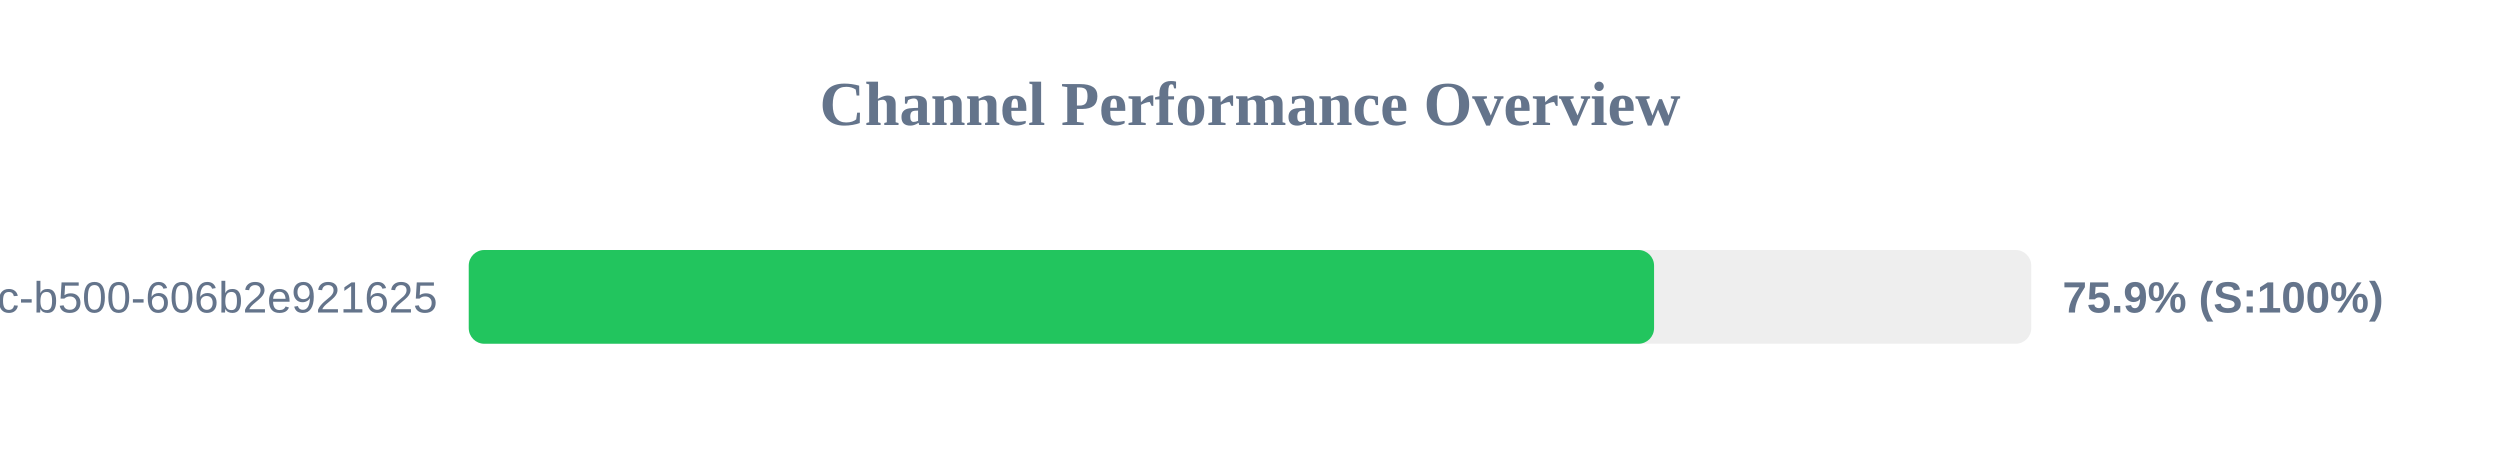
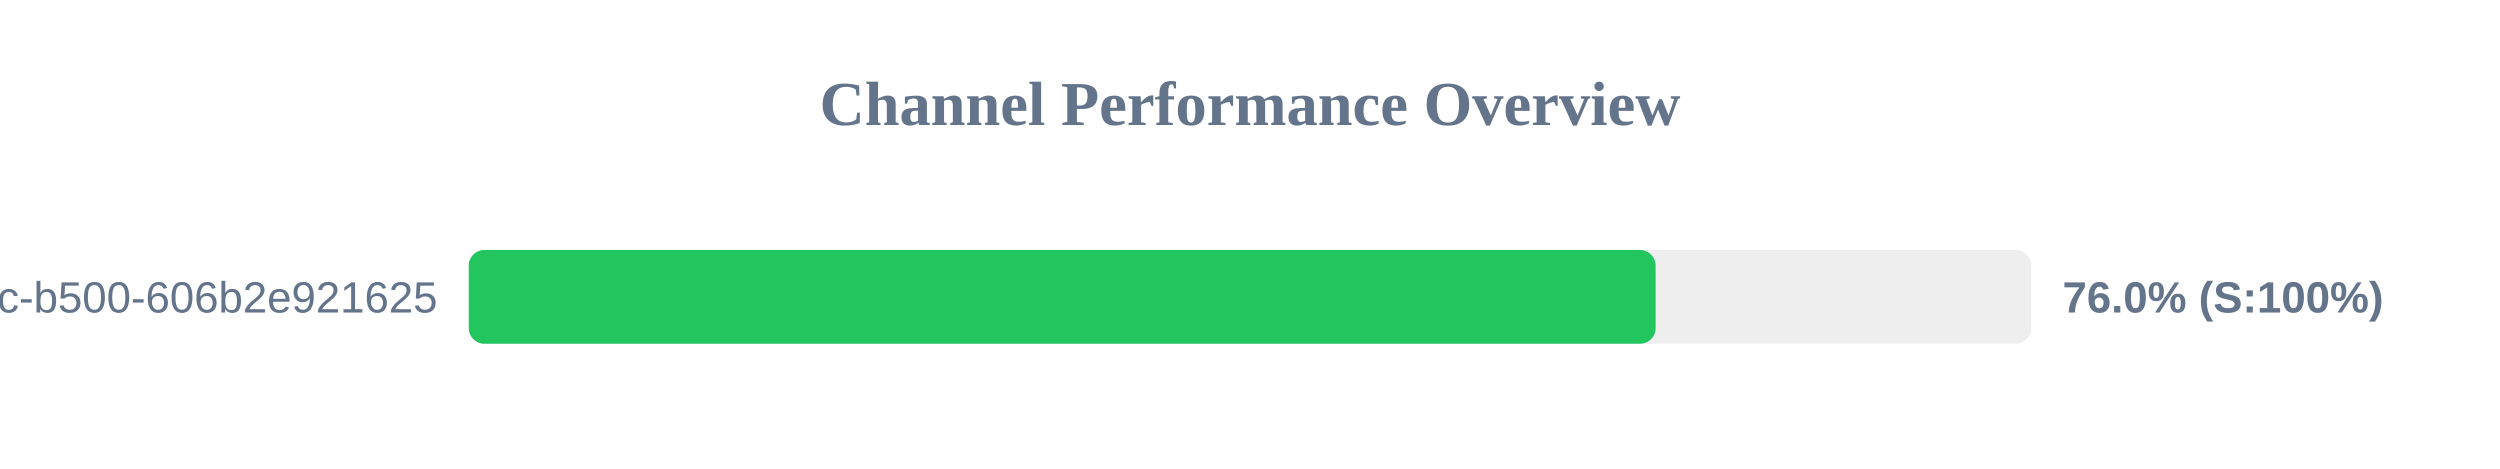
<svg xmlns="http://www.w3.org/2000/svg" width="800" height="150" version="1.1">
  <style>
        .row { font: 14px Arial; fill: #64748b; }
        .score { font: bold 14px Arial; fill: #64748b; }
    </style>
  <text x="400" y="40" text-anchor="middle" font-size="20px" font-weight="bold" fill="#64748b">Channel Performance Overview</text>
  <rect x="150" y="80" width="500" height="30" fill="#eee" rx="5" />
-   <rect x="150" y="80" width="379.3" height="30" fill="#22c55e" rx="5" />
+   <rect x="150" y="80" width="379.8" height="30" fill="#22c55e" rx="5" />
  <text x="140" y="100" text-anchor="end" class="row">?uuid=f901861b-6491-450c-b500-606b2e921625</text>
-   <text x="660" y="100" text-anchor="start" class="score">75.9% (S:100%)</text>
+   <text x="660" y="100" text-anchor="start" class="score">76.0% (S:100%)</text>
</svg>
